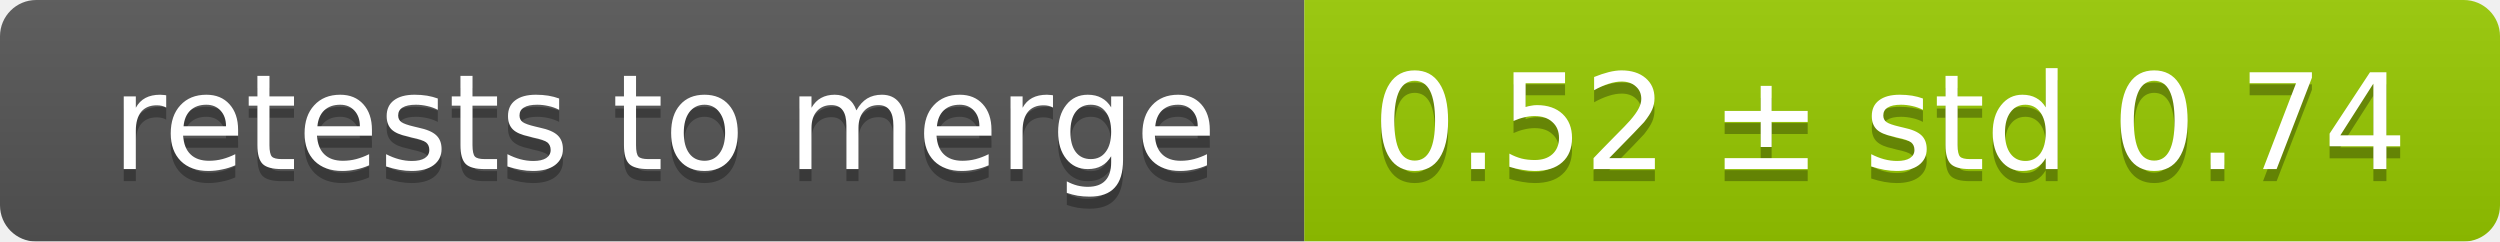
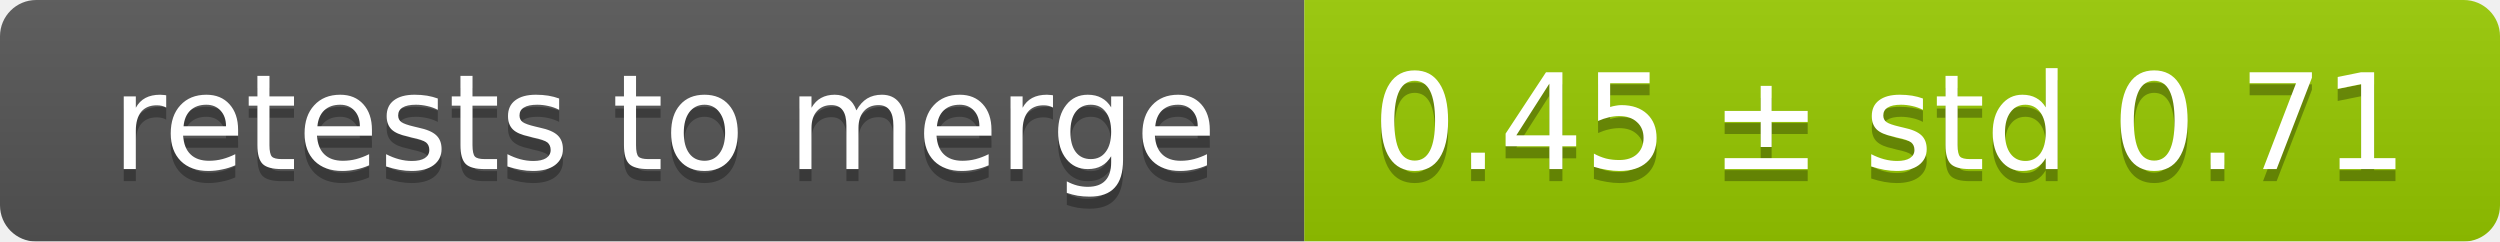
<svg xmlns="http://www.w3.org/2000/svg" width="207" height="20">
  <linearGradient id="smooth" x2="0" y2="100%">
    <stop offset="0" stop-color="#bbb" stop-opacity=".1" />
    <stop offset="1" stop-opacity=".1" />
  </linearGradient>
  <mask id="round">
    <rect width="207" height="20" rx="3" fill="#fff" />
  </mask>
  <g mask="url(#round)">
    <rect width="108" height="20" fill="#555" />
    <rect x="108" width="99" height="20" fill="#97ca00" />
    <rect width="207" height="20" fill="url(#smooth)" />
  </g>
  <g fill="#fff" text-anchor="middle" font-family="DejaVu Sans,Verdana,Geneva,sans-serif" font-size="11">
    <text x="55" y="15" fill="#010101" fill-opacity=".3">retests to merge</text>
    <text x="55" y="14">retests to merge</text>
-     <text x="156.5" y="15" fill="#010101" fill-opacity=".3">0.52 ± std 0.74</text>
-     <text x="156.5" y="14">0.52 ± std 0.74</text>
+     <text x="156.5" y="15" fill="#010101" fill-opacity=".3">0.45 ± std 0.71</text>
+     <text x="156.5" y="14">0.45 ± std 0.71</text>
  </g>
</svg>
